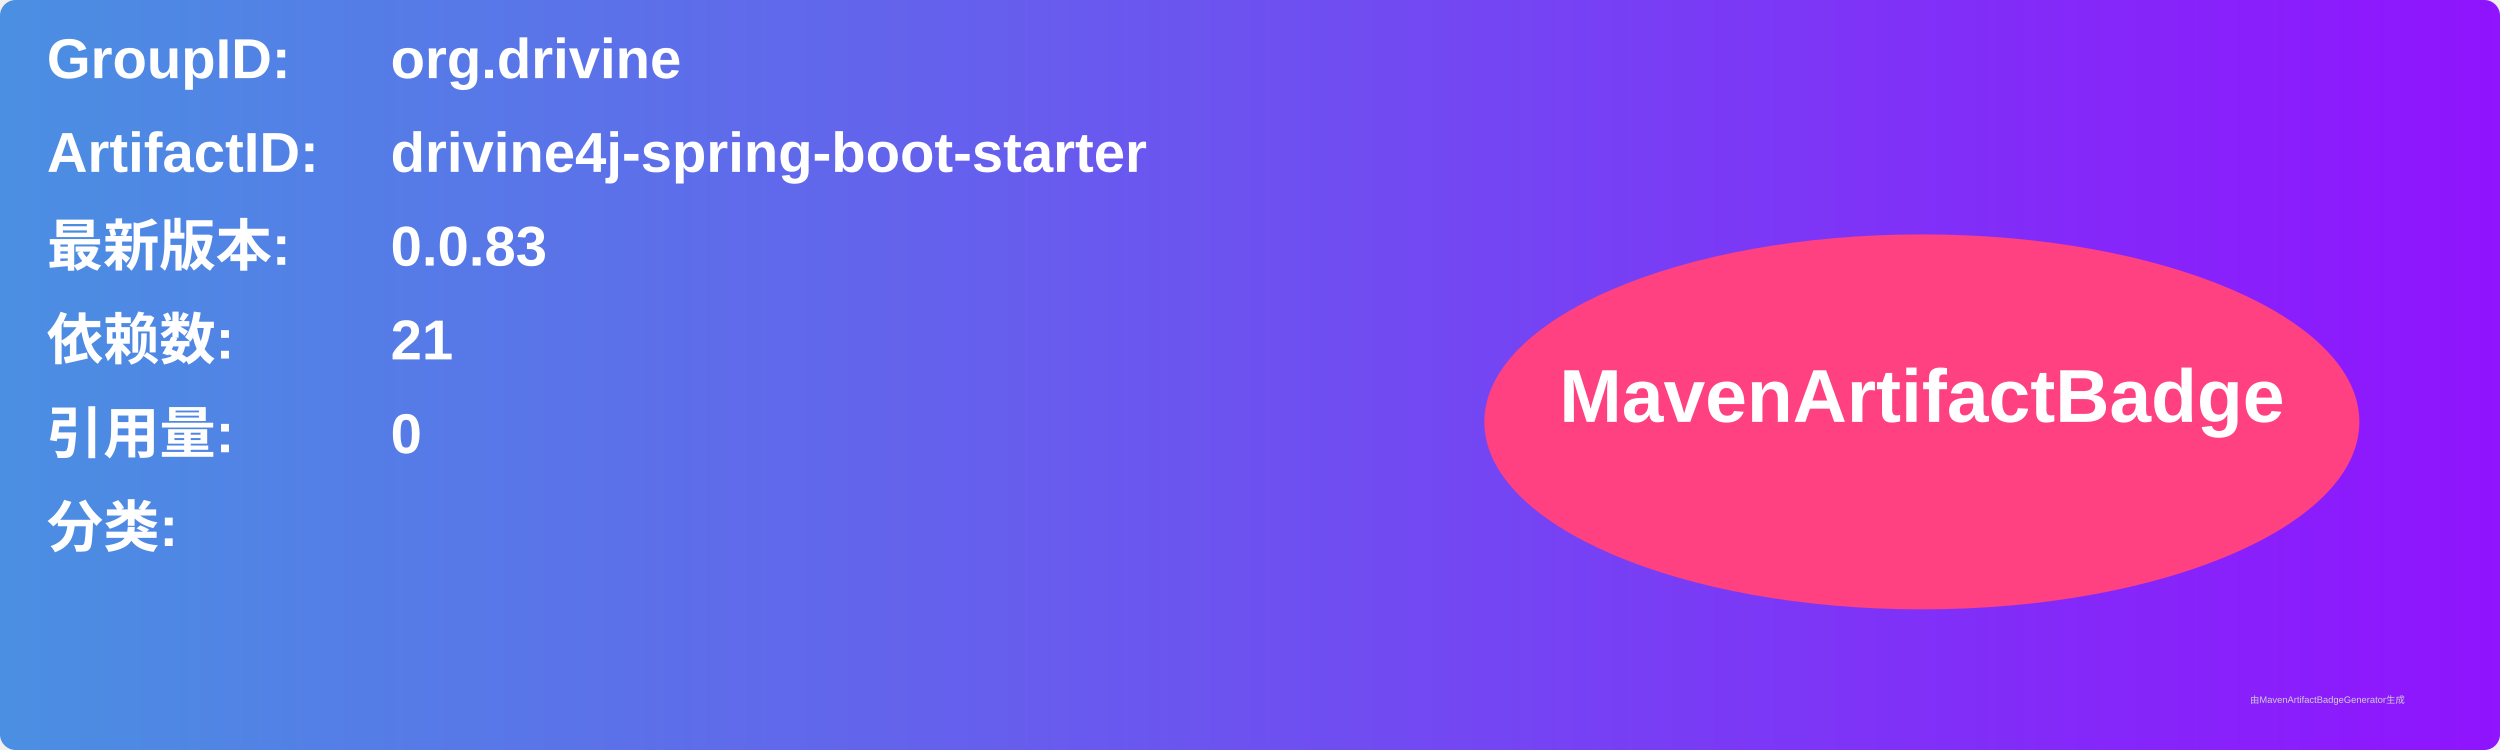
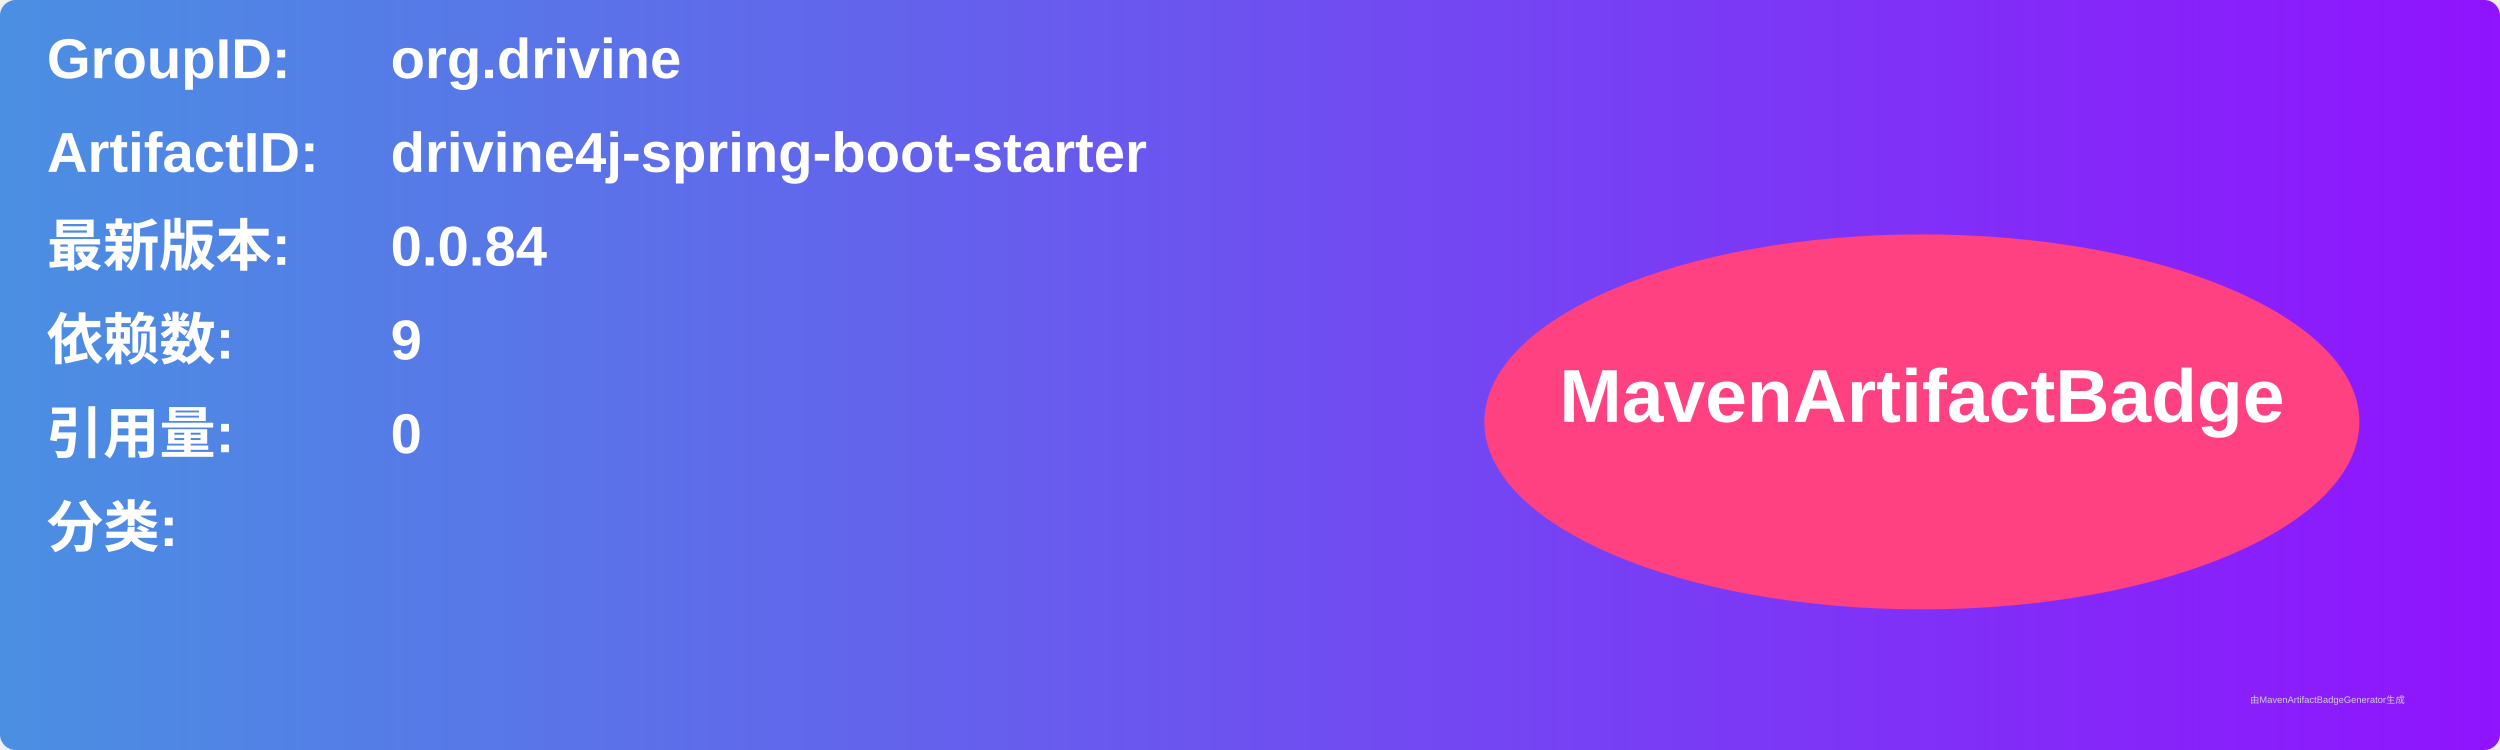
<svg xmlns="http://www.w3.org/2000/svg" width="800" height="240" viewBox="0 0 800 240">
  <linearGradient id="grad" x1="0%" y1="0%" x2="100%" y2="0%">
    <stop offset="0%" stop-color="#4a90e2" />
    <stop offset="100%" stop-color="#9013fe" />
  </linearGradient>
  <rect width="100%" height="100%" rx="5" ry="5" fill="url(#grad)" />
  <g transform="translate(15, 15)">
    <text x="0" y="10" font-family="Arial" font-size="18" fill="white" font-weight="bold" width="260">GroupID:</text>
    <text x="110" y="10" font-family="Arial" font-size="18" fill="white" font-weight="bold" width="460">org.drivine</text>
    <text x="0" y="40" font-family="Arial" font-size="18" fill="white" font-weight="bold" width="260">ArtifactID:</text>
    <text x="110" y="40" font-family="Arial" font-size="18" fill="white" font-weight="bold" width="460">drivine4j-spring-boot-starter</text>
    <text x="0" y="70" font-family="Arial" font-size="18" fill="white" font-weight="bold">最新版本:</text>
    <text x="110" y="70" font-family="Arial" font-size="18" fill="white" font-weight="bold">
-       <tspan font-weight="bold">0.0.83</tspan>
+       <tspan font-weight="bold">0.0.84</tspan>
    </text>
    <text x="0" y="100" font-family="Arial" font-size="18" fill="white" font-weight="bold">依赖数: </text>
    <text x="110" y="100" font-family="Arial" font-size="18" fill="white">
-       <tspan font-weight="bold">21</tspan>
+       <tspan font-weight="bold">9</tspan>
    </text>
    <text x="0" y="130" font-family="Arial" font-size="18" fill="white" font-weight="bold">引用量: </text>
    <text x="110" y="130" font-family="Arial" font-size="18" fill="white">
      <tspan font-weight="bold">0</tspan>
    </text>
    <text x="0" y="160" font-family="Arial" font-size="18" fill="white" font-weight="bold">分类:</text>
    <text x="10" y="190" font-family="Arial" font-size="10" fill="white">
      <tspan font-weight="bold" />
    </text>
    <ellipse cx="600" cy="120" rx="140" ry="60" fill="#ff4081" />
    <text x="600" y="120" text-anchor="middle" font-family="Arial" font-size="24" fill="white" font-weight="bold">MavenArtifactBadge</text>
  </g>
  <text x="720" y="225" font-family="Arial" font-size="3" fill="#d0d0d0">由MavenArtifactBadgeGenerator生成</text>
</svg>
